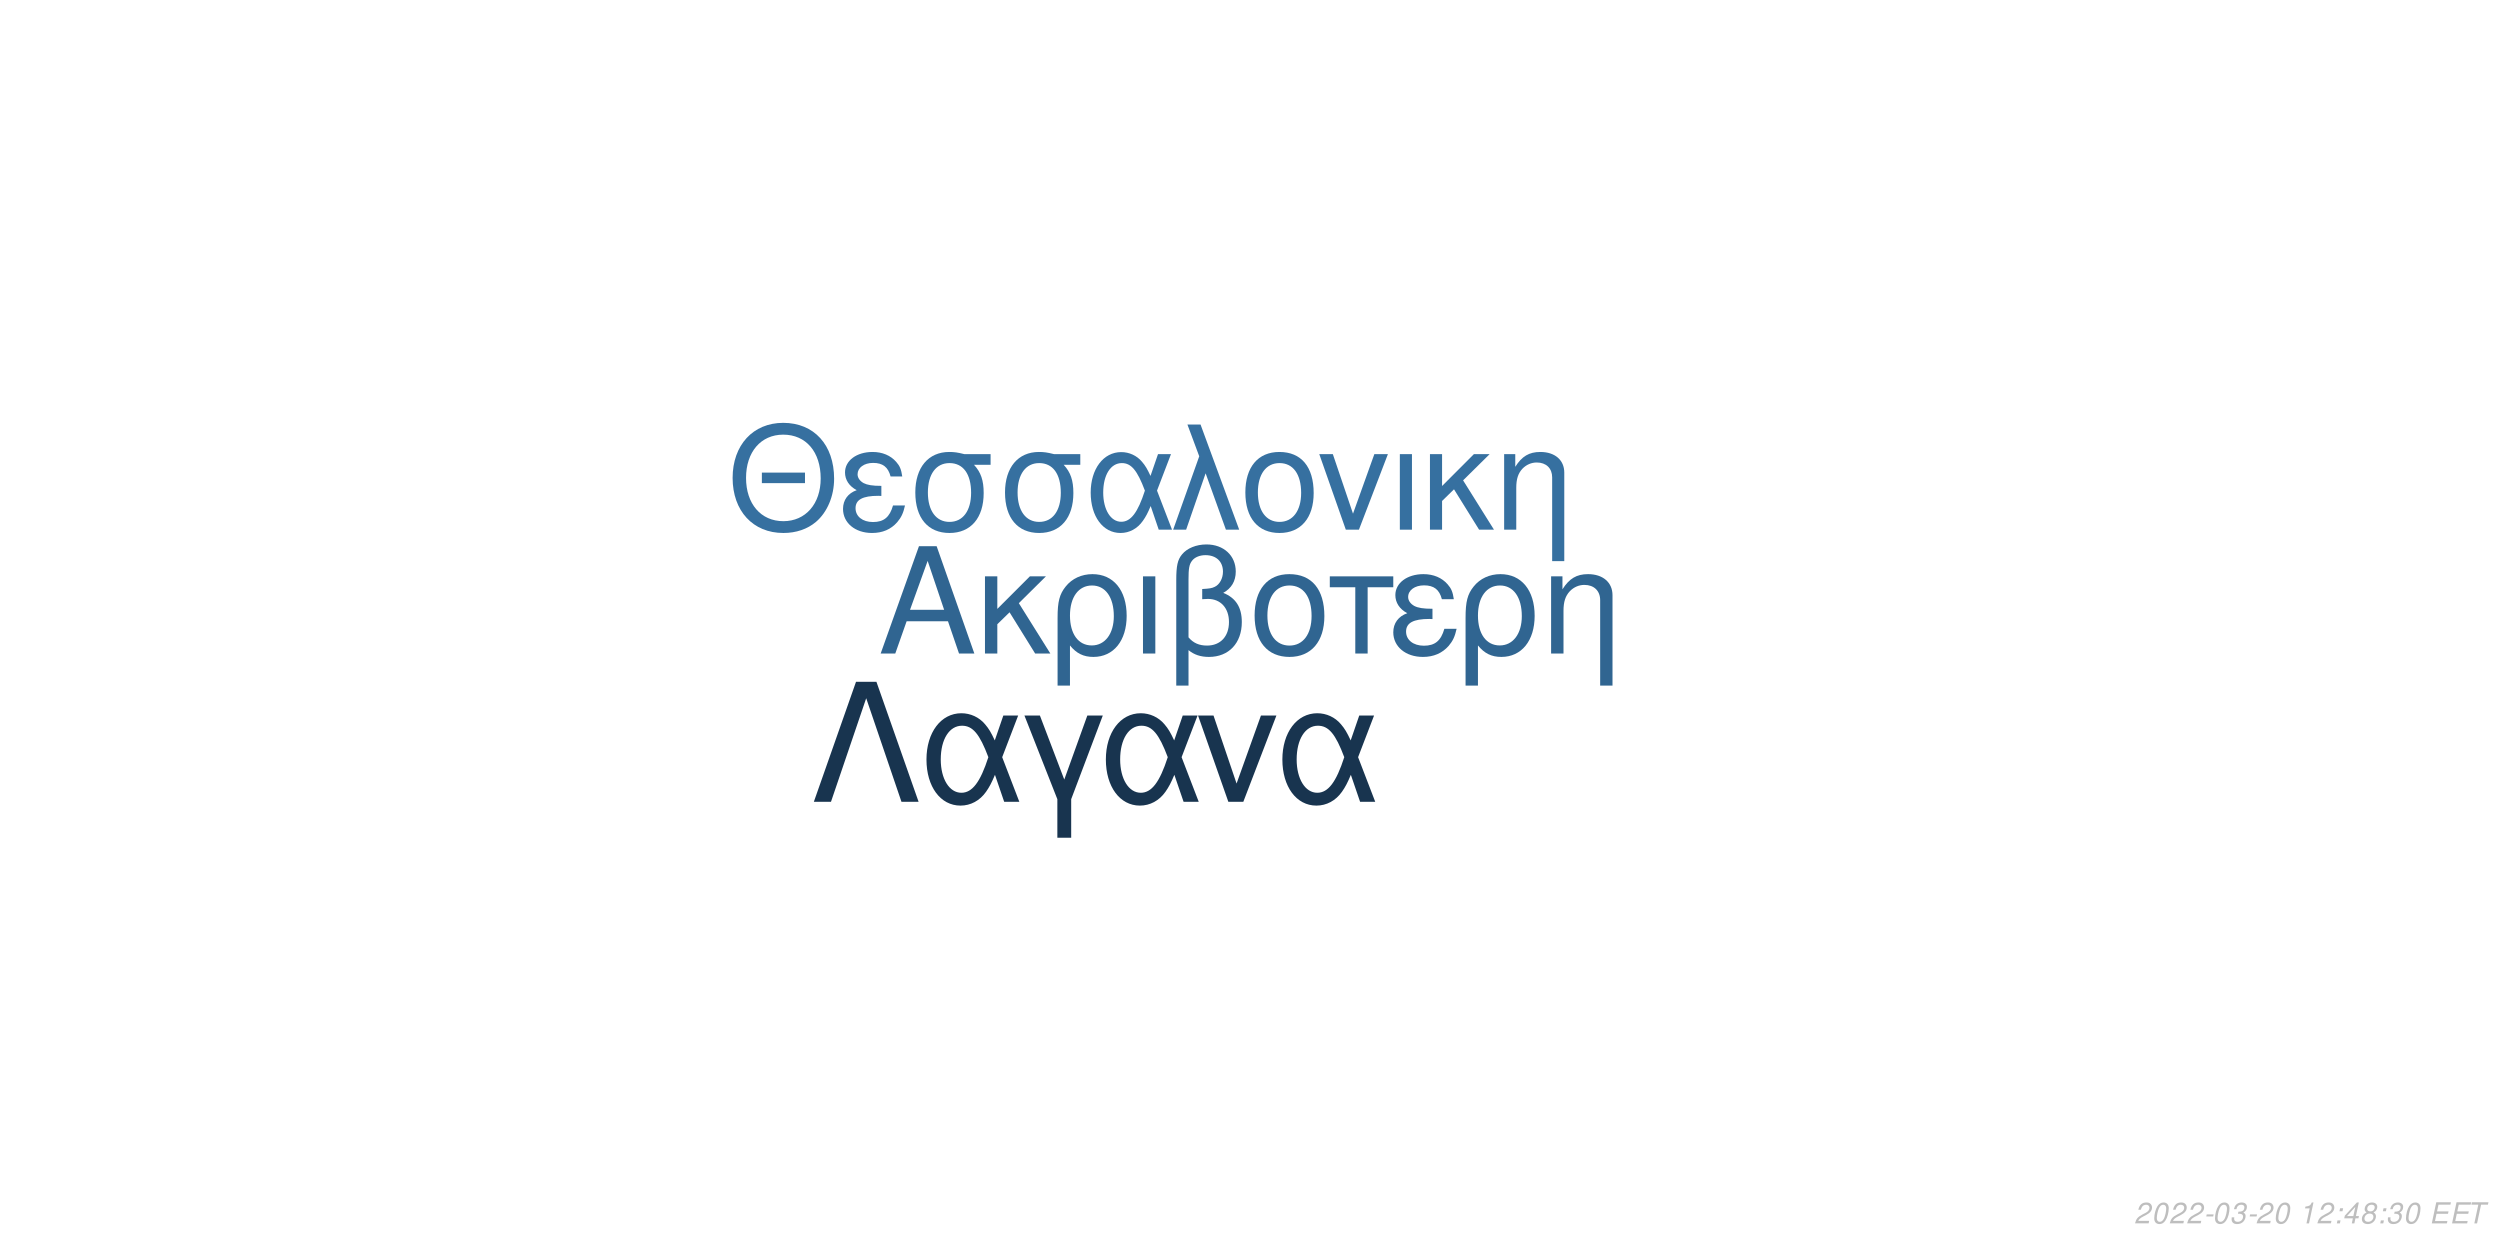
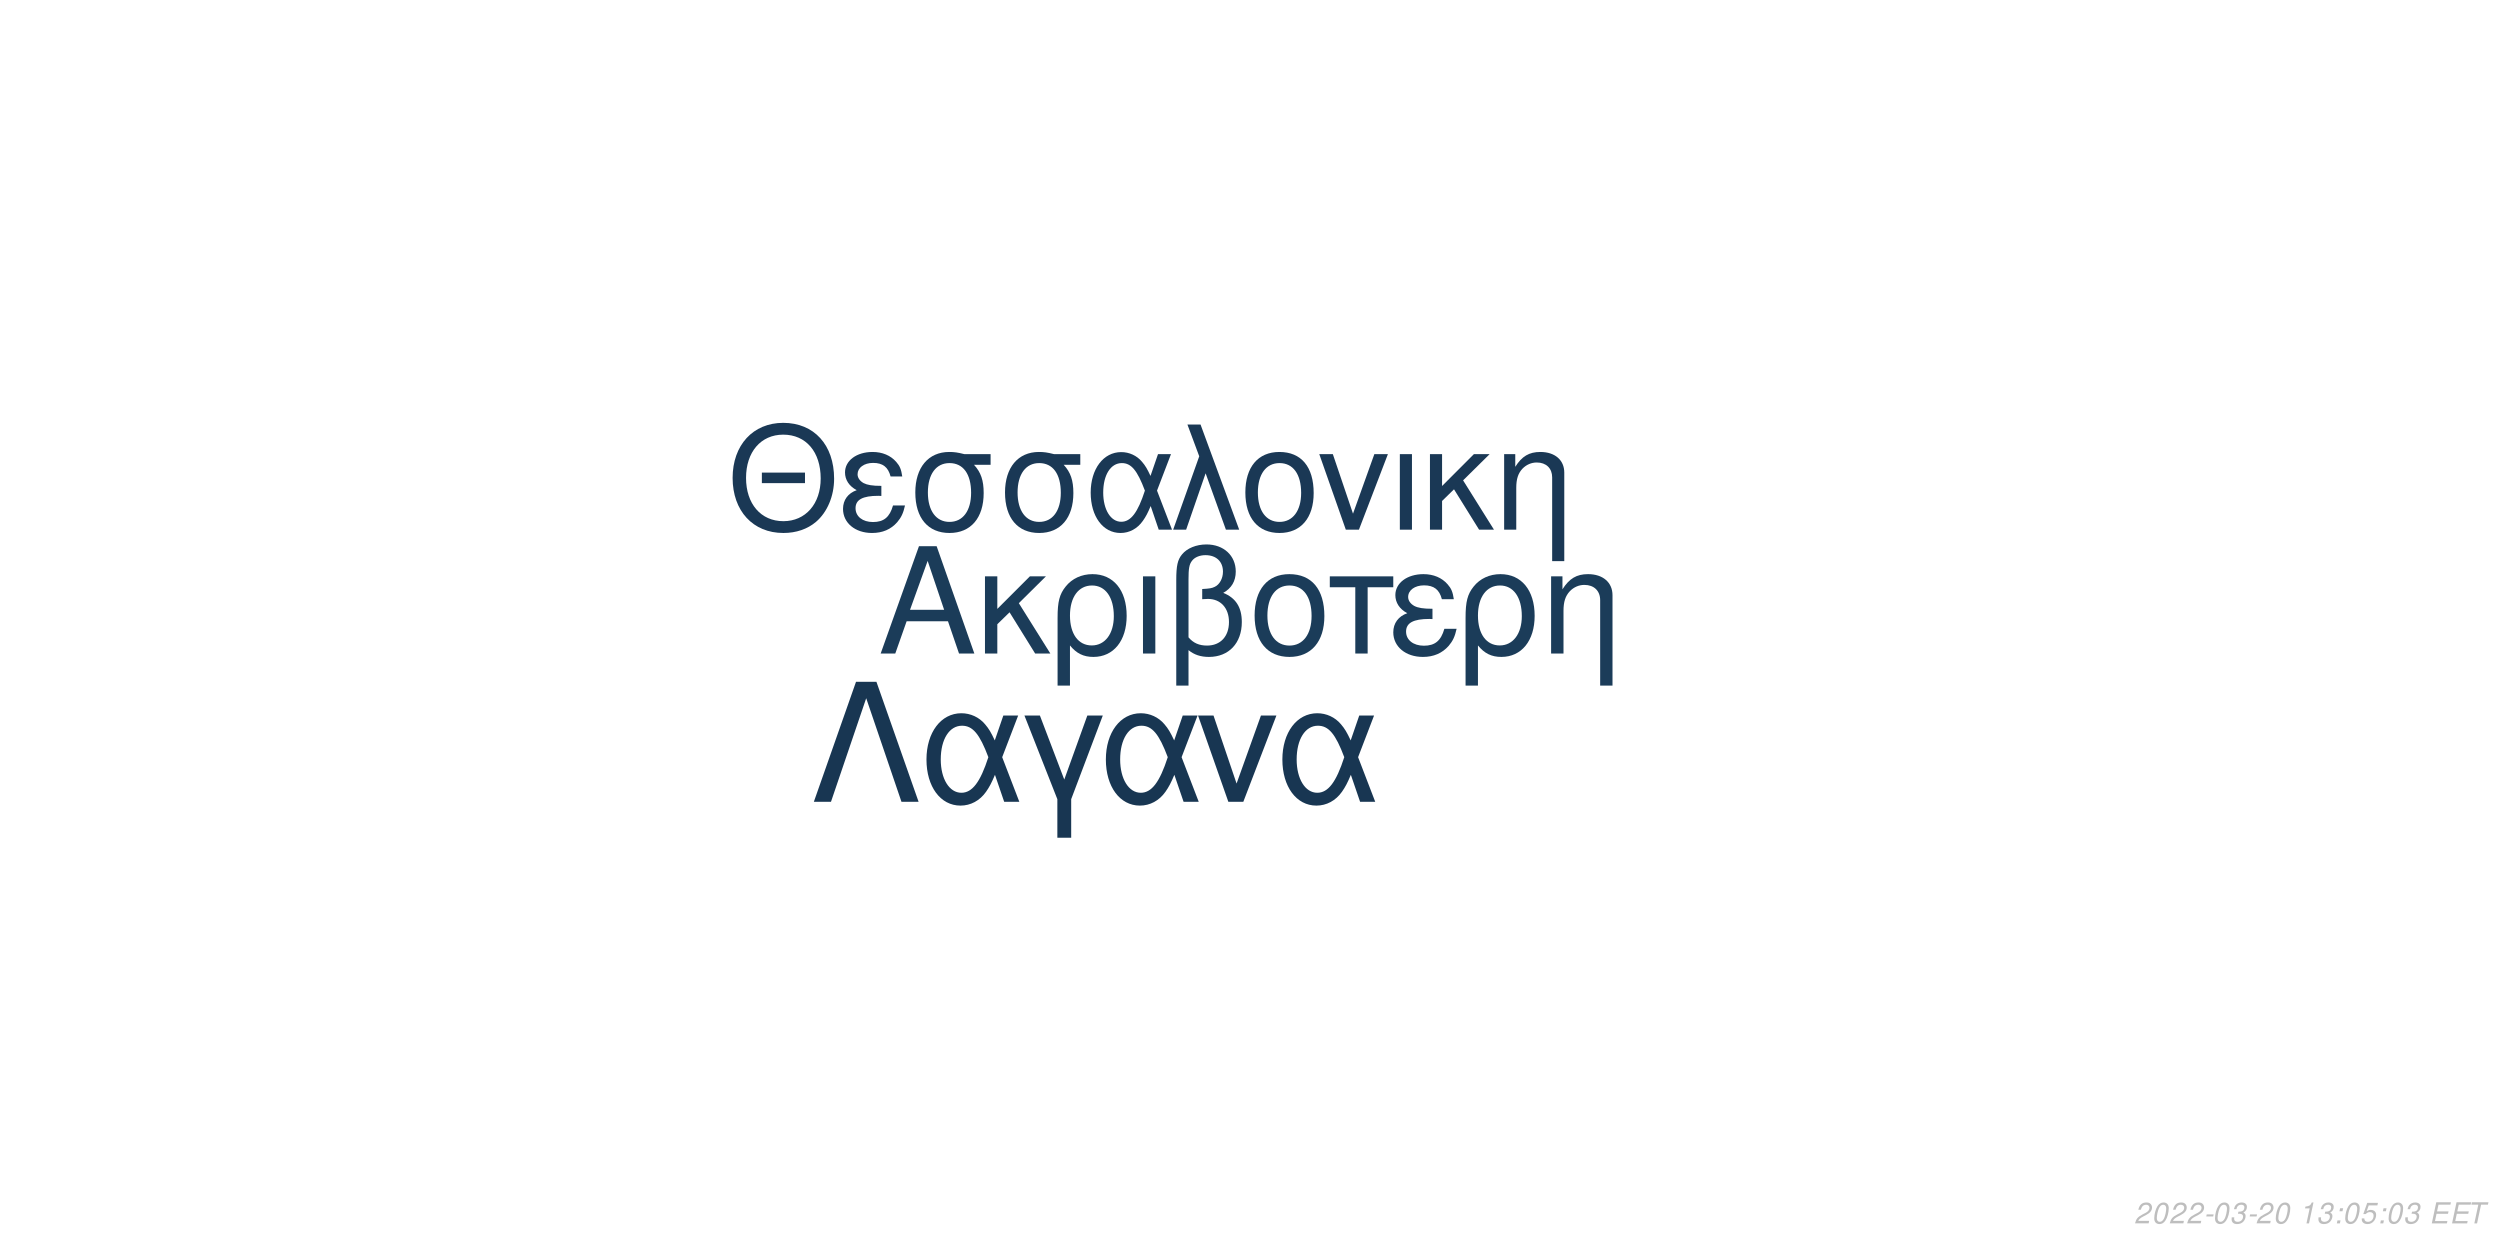
<svg xmlns="http://www.w3.org/2000/svg" xmlns:xlink="http://www.w3.org/1999/xlink" width="864pt" height="432pt" viewBox="0 0 864 432" version="1.1">
  <defs>
    <g>
      <symbol overflow="visible" id="glyph0-0">
        <path style="stroke:none;" d="" />
      </symbol>
      <symbol overflow="visible" id="glyph0-1">
        <path style="stroke:none;" d="M 24.125 -11.141 L 27.938 0 L 33.234 0 L 20.203 -37.094 L 14.094 -37.094 L 0.859 0 L 5.906 0 L 9.828 -11.141 Z M 22.797 -15.109 L 11 -15.109 L 17.094 -32.016 Z M 22.797 -15.109 " />
      </symbol>
      <symbol overflow="visible" id="glyph0-2">
        <path style="stroke:none;" d="M 7.172 -15.422 L 7.172 -26.672 L 2.906 -26.672 L 2.906 0 L 7.172 0 L 7.172 -10.125 L 11.406 -14.25 L 20.25 0 L 25.5 0 L 14.609 -17.406 L 23.969 -26.672 L 18.422 -26.672 Z M 7.172 -15.422 " />
      </symbol>
      <symbol overflow="visible" id="glyph0-3">
        <path style="stroke:none;" d="M 3 11.094 L 7.281 11.094 L 7.281 -2.797 C 9.516 -0.047 11.953 1.172 15.375 1.172 C 22.344 1.172 26.875 -4.422 26.875 -13.031 C 26.875 -21.891 22.297 -27.438 15.062 -27.438 C 11.297 -27.438 7.984 -25.906 5.797 -23.156 C 3.672 -20.516 3 -17.969 3 -12.359 Z M 14.906 -23.516 C 19.547 -23.516 22.438 -19.438 22.438 -12.922 C 22.438 -6.812 19.391 -2.797 14.812 -2.797 C 10.172 -2.797 7.281 -6.766 7.281 -13.125 C 7.281 -19.484 10.234 -23.516 14.906 -23.516 Z M 14.906 -23.516 " />
      </symbol>
      <symbol overflow="visible" id="glyph0-4">
        <path style="stroke:none;" d="M 3.516 0 L 7.781 0 L 7.781 -26.672 L 3.516 -26.672 Z M 3.516 0 " />
      </symbol>
      <symbol overflow="visible" id="glyph0-5">
        <path style="stroke:none;" d="M 4.016 11.094 L 8.25 11.094 L 8.25 -1.172 C 10.172 0.406 12.422 1.172 15.312 1.172 C 22.188 1.172 26.672 -3.609 26.672 -10.891 C 26.672 -15.984 24.578 -19.234 20.25 -20.969 C 23.109 -22.547 24.578 -25.031 24.578 -28.344 C 24.578 -33.844 20.406 -37.703 14.453 -37.703 C 10.938 -37.703 7.734 -36.391 6 -34.25 C 4.484 -32.422 4.016 -30.328 4.016 -25.391 Z M 8.25 -25.656 C 8.25 -29.359 8.5 -30.844 9.469 -32.062 C 10.375 -33.281 12.156 -34 14.094 -34 C 17.812 -34 20.156 -31.812 20.156 -28.297 C 20.156 -25.953 18.984 -23.812 17.297 -23.047 C 16.281 -22.547 15.469 -22.438 12.984 -22.297 L 12.984 -18.781 C 13.734 -18.828 14.344 -18.875 14.969 -18.875 C 19.344 -18.875 22.234 -15.719 22.234 -10.891 C 22.234 -5.906 19.281 -2.75 14.656 -2.75 C 11.953 -2.75 9.922 -3.609 8.25 -5.594 Z M 8.25 -25.656 " />
      </symbol>
      <symbol overflow="visible" id="glyph0-6">
        <path style="stroke:none;" d="M 14.094 -27.438 C 6.562 -27.438 2.094 -22.094 2.094 -13.125 C 2.094 -4.125 6.562 1.172 14.141 1.172 C 21.672 1.172 26.203 -4.172 26.203 -12.922 C 26.203 -22.188 21.828 -27.438 14.094 -27.438 Z M 14.141 -23.516 C 18.938 -23.516 21.781 -19.594 21.781 -12.984 C 21.781 -6.672 18.828 -2.75 14.141 -2.75 C 9.422 -2.75 6.516 -6.672 6.516 -13.125 C 6.516 -19.594 9.422 -23.516 14.141 -23.516 Z M 14.141 -23.516 " />
      </symbol>
      <symbol overflow="visible" id="glyph0-7">
        <path style="stroke:none;" d="M 7.891 0 L 12.156 0 L 12.156 -22.906 L 21.016 -22.906 L 21.016 -26.672 L -0.922 -26.672 L -0.922 -22.906 L 7.891 -22.906 Z M 7.891 0 " />
      </symbol>
      <symbol overflow="visible" id="glyph0-8">
        <path style="stroke:none;" d="M 14.562 -15.469 C 11.344 -15.469 9.562 -15.781 8.297 -16.438 C 6.922 -17.203 6.156 -18.328 6.156 -19.547 C 6.156 -21.891 8.453 -23.562 11.656 -23.562 C 15.062 -23.562 16.953 -22.094 17.812 -18.781 L 21.938 -18.781 C 21.578 -21.266 21.062 -22.5 19.797 -23.922 C 17.812 -26.203 14.906 -27.438 11.453 -27.438 C 5.797 -27.438 1.734 -24.375 1.734 -20.203 C 1.734 -17.609 3.156 -15.375 5.859 -13.938 C 2.797 -12.875 1.016 -10.484 1.016 -7.328 C 1.016 -2.391 5.297 1.172 11.25 1.172 C 14.969 1.172 17.906 -0.109 20.156 -2.641 C 21.578 -4.328 22.297 -5.797 22.906 -8.547 L 18.672 -8.547 C 17.5 -4.422 15.422 -2.703 11.609 -2.703 C 7.938 -2.703 5.438 -4.688 5.438 -7.578 C 5.438 -10.578 7.938 -11.953 13.484 -11.953 C 13.641 -11.953 14.094 -11.953 14.562 -11.906 Z M 14.562 -15.469 " />
      </symbol>
      <symbol overflow="visible" id="glyph0-9">
        <path style="stroke:none;" d="M 3.562 -26.672 L 3.562 0 L 7.844 0 L 7.844 -14.703 C 7.844 -17.906 8.5 -19.891 10.031 -21.531 C 11.406 -22.953 13.188 -23.719 15.062 -23.719 C 18.375 -23.719 20.516 -21.672 20.516 -18.469 L 20.516 11.094 L 24.781 11.094 L 24.781 -20.156 C 24.781 -24.578 21.469 -27.438 16.328 -27.438 C 12.359 -27.438 9.828 -25.906 7.484 -22.188 L 7.484 -26.672 Z M 3.562 -26.672 " />
      </symbol>
      <symbol overflow="visible" id="glyph1-0">
        <path style="stroke:none;" d="" />
      </symbol>
      <symbol overflow="visible" id="glyph1-1">
        <path style="stroke:none;" d="M 26.859 -19.734 L 11.953 -19.734 L 11.953 -16.094 L 26.859 -16.094 Z M 19.328 -36.922 C 8.922 -36.922 1.844 -29.25 1.844 -17.891 C 1.844 -6.484 8.875 1.141 19.391 1.141 C 23.812 1.141 27.703 -0.203 30.641 -2.688 C 34.578 -6.031 36.922 -11.656 36.922 -17.594 C 36.922 -29.297 30 -36.922 19.328 -36.922 Z M 19.328 -32.844 C 27.203 -32.844 32.281 -26.906 32.281 -17.688 C 32.281 -8.922 27.062 -2.938 19.391 -2.938 C 11.609 -2.938 6.484 -8.922 6.484 -17.891 C 6.484 -26.859 11.609 -32.844 19.328 -32.844 Z M 19.328 -32.844 " />
      </symbol>
      <symbol overflow="visible" id="glyph1-2">
        <path style="stroke:none;" d="M 14.25 -15.141 C 11.109 -15.141 9.375 -15.453 8.125 -16.094 C 6.781 -16.844 6.031 -17.938 6.031 -19.141 C 6.031 -21.422 8.266 -23.078 11.406 -23.078 C 14.75 -23.078 16.594 -21.625 17.438 -18.391 L 21.469 -18.391 C 21.125 -20.828 20.625 -22.031 19.391 -23.422 C 17.438 -25.656 14.594 -26.859 11.219 -26.859 C 5.688 -26.859 1.688 -23.875 1.688 -19.781 C 1.688 -17.234 3.094 -15.047 5.734 -13.656 C 2.734 -12.609 1 -10.266 1 -7.172 C 1 -2.344 5.188 1.141 11.016 1.141 C 14.656 1.141 17.547 -0.094 19.734 -2.594 C 21.125 -4.234 21.828 -5.688 22.422 -8.375 L 18.281 -8.375 C 17.141 -4.328 15.094 -2.641 11.359 -2.641 C 7.766 -2.641 5.328 -4.578 5.328 -7.422 C 5.328 -10.359 7.766 -11.703 13.203 -11.703 C 13.359 -11.703 13.797 -11.703 14.25 -11.656 Z M 14.25 -15.141 " />
      </symbol>
      <symbol overflow="visible" id="glyph1-3">
        <path style="stroke:none;" d="M 29 -26.109 L 19.938 -26.109 C 17.594 -26.703 16.438 -26.859 14.703 -26.859 C 7.469 -26.859 2.984 -21.469 2.984 -12.859 C 2.984 -4.031 7.375 1.141 14.797 1.141 C 22.172 1.141 26.609 -4.078 26.609 -12.656 C 26.609 -17.047 25.656 -19.828 23.266 -22.422 L 29 -22.422 Z M 14.797 -23.016 C 19.531 -23.016 22.266 -19.234 22.266 -12.75 C 22.266 -6.531 19.438 -2.688 14.797 -2.688 C 10.172 -2.688 7.328 -6.531 7.328 -12.859 C 7.328 -19.188 10.172 -23.016 14.797 -23.016 Z M 14.797 -23.016 " />
      </symbol>
      <symbol overflow="visible" id="glyph1-4">
        <path style="stroke:none;" d="M 29.344 -26.109 L 24.859 -26.109 L 22.266 -18.578 C 21.125 -21.031 20.484 -22.125 19.328 -23.469 C 17.547 -25.609 14.906 -26.812 12.156 -26.812 C 5.984 -26.812 1.594 -20.984 1.594 -12.812 C 1.594 -4.578 5.828 1.141 11.906 1.141 C 14.953 1.141 17.734 -0.344 19.625 -3.047 C 20.672 -4.531 21.281 -5.688 22.328 -8.172 L 25.109 0 L 29.703 0 L 24.516 -13.5 Z M 20.328 -13.5 C 17.891 -5.922 15.453 -2.734 12.156 -2.734 C 8.516 -2.734 5.922 -6.922 5.922 -12.812 C 5.922 -18.938 8.516 -23.016 12.359 -23.016 C 15.594 -23.016 17.688 -20.531 20.328 -13.5 Z M 20.328 -13.5 " />
      </symbol>
      <symbol overflow="visible" id="glyph1-5">
        <path style="stroke:none;" d="M 1.094 0 L 5.578 0 L 12.312 -19.484 L 19.328 0 L 23.922 0 L 10.562 -36.328 L 6.031 -36.328 L 10.109 -25.359 Z M 1.094 0 " />
      </symbol>
      <symbol overflow="visible" id="glyph1-6">
        <path style="stroke:none;" d="M 13.797 -26.859 C 6.422 -26.859 2.047 -21.625 2.047 -12.859 C 2.047 -4.031 6.422 1.141 13.859 1.141 C 21.234 1.141 25.656 -4.078 25.656 -12.656 C 25.656 -21.719 21.375 -26.859 13.797 -26.859 Z M 13.859 -23.016 C 18.531 -23.016 21.328 -19.188 21.328 -12.703 C 21.328 -6.531 18.438 -2.688 13.859 -2.688 C 9.219 -2.688 6.375 -6.531 6.375 -12.859 C 6.375 -19.188 9.219 -23.016 13.859 -23.016 Z M 13.859 -23.016 " />
      </symbol>
      <symbol overflow="visible" id="glyph1-7">
        <path style="stroke:none;" d="M 14.297 0 L 24.312 -26.109 L 19.625 -26.109 L 12.25 -5.531 L 5.281 -26.109 L 0.594 -26.109 L 9.766 0 Z M 14.297 0 " />
      </symbol>
      <symbol overflow="visible" id="glyph1-8">
        <path style="stroke:none;" d="M 3.438 0 L 7.625 0 L 7.625 -26.109 L 3.438 -26.109 Z M 3.438 0 " />
      </symbol>
      <symbol overflow="visible" id="glyph1-9">
        <path style="stroke:none;" d="M 7.031 -15.094 L 7.031 -26.109 L 2.844 -26.109 L 2.844 0 L 7.031 0 L 7.031 -9.922 L 11.156 -13.953 L 19.828 0 L 24.969 0 L 14.297 -17.047 L 23.469 -26.109 L 18.031 -26.109 Z M 7.031 -15.094 " />
      </symbol>
      <symbol overflow="visible" id="glyph1-10">
        <path style="stroke:none;" d="M 3.484 -26.109 L 3.484 0 L 7.672 0 L 7.672 -14.406 C 7.672 -17.547 8.328 -19.484 9.812 -21.078 C 11.156 -22.469 12.906 -23.219 14.75 -23.219 C 17.984 -23.219 20.078 -21.234 20.078 -18.094 L 20.078 10.859 L 24.266 10.859 L 24.266 -19.734 C 24.266 -24.062 21.031 -26.859 16 -26.859 C 12.109 -26.859 9.609 -25.359 7.328 -21.719 L 7.328 -26.109 Z M 3.484 -26.109 " />
      </symbol>
      <symbol overflow="visible" id="glyph2-0">
        <path style="stroke:none;" d="" />
      </symbol>
      <symbol overflow="visible" id="glyph2-1">
        <path style="stroke:none;" d="M 22.531 -41.484 L 15.484 -41.484 L 0.906 0 L 6.828 0 L 19 -35.797 L 31.188 0 L 37.109 0 Z M 22.531 -41.484 " />
      </symbol>
      <symbol overflow="visible" id="glyph2-2">
        <path style="stroke:none;" d="M 33.516 -29.812 L 28.391 -29.812 L 25.438 -21.219 C 24.125 -24.016 23.391 -25.266 22.078 -26.797 C 20.031 -29.25 17.016 -30.609 13.891 -30.609 C 6.828 -30.609 1.828 -23.953 1.828 -14.625 C 1.828 -5.234 6.656 1.312 13.594 1.312 C 17.078 1.312 20.266 -0.391 22.422 -3.469 C 23.609 -5.172 24.297 -6.484 25.5 -9.328 L 28.688 0 L 33.922 0 L 28 -15.422 Z M 23.219 -15.422 C 20.422 -6.766 17.641 -3.125 13.891 -3.125 C 9.734 -3.125 6.766 -7.906 6.766 -14.625 C 6.766 -21.625 9.734 -26.297 14.109 -26.297 C 17.812 -26.297 20.203 -23.453 23.219 -15.422 Z M 23.219 -15.422 " />
      </symbol>
      <symbol overflow="visible" id="glyph2-3">
        <path style="stroke:none;" d="M 12.062 12.406 L 16.844 12.406 L 16.844 -0.906 L 27.766 -29.812 L 22.422 -29.812 L 14.453 -7.688 L 6.031 -29.812 L 0.688 -29.812 L 12.062 -0.906 Z M 12.062 12.406 " />
      </symbol>
      <symbol overflow="visible" id="glyph2-4">
        <path style="stroke:none;" d="M 16.328 0 L 27.766 -29.812 L 22.422 -29.812 L 14 -6.312 L 6.031 -29.812 L 0.688 -29.812 L 11.156 0 Z M 16.328 0 " />
      </symbol>
      <symbol overflow="visible" id="glyph3-0">
        <path style="stroke:none;" d="" />
      </symbol>
      <symbol overflow="visible" id="glyph3-1">
        <path style="stroke:none;" d="M 5.234 -0.875 L 1.469 -0.875 C 1.641 -1.375 2.203 -1.891 3.109 -2.344 L 4.234 -2.938 C 5.562 -3.625 6.219 -4.469 6.219 -5.484 C 6.219 -5.938 6.062 -6.359 5.797 -6.656 C 5.469 -7.047 4.984 -7.234 4.312 -7.234 C 2.766 -7.234 1.891 -6.453 1.484 -4.734 L 2.375 -4.734 C 2.484 -5.188 2.609 -5.484 2.797 -5.75 C 3.094 -6.203 3.609 -6.453 4.188 -6.453 C 4.891 -6.453 5.344 -6.031 5.344 -5.375 C 5.344 -4.703 4.859 -4.094 4.016 -3.656 L 2.984 -3.125 C 1.234 -2.188 0.797 -1.656 0.344 -0.016 L 5.047 -0.016 Z M 5.234 -0.875 " />
      </symbol>
      <symbol overflow="visible" id="glyph3-2">
        <path style="stroke:none;" d="M 4.203 -7.234 C 3.375 -7.234 2.688 -6.812 2.125 -5.984 C 1.484 -5.047 0.984 -3.188 0.984 -1.734 C 0.984 -1.109 1.172 -0.562 1.484 -0.266 C 1.797 0.047 2.281 0.234 2.766 0.234 C 3.625 0.234 4.281 -0.156 4.859 -1.016 C 5.516 -1.953 6 -3.797 6 -5.266 C 6 -6.5 5.328 -7.234 4.203 -7.234 Z M 4.094 -6.453 C 4.734 -6.453 5.125 -5.984 5.125 -5.156 C 5.125 -4.203 4.781 -2.625 4.406 -1.812 C 3.984 -0.938 3.516 -0.547 2.875 -0.547 C 2.25 -0.547 1.875 -1.031 1.875 -1.828 C 1.875 -2.797 2.203 -4.344 2.594 -5.203 C 2.984 -6.047 3.453 -6.453 4.094 -6.453 Z M 4.094 -6.453 " />
      </symbol>
      <symbol overflow="visible" id="glyph3-3">
        <path style="stroke:none;" d="M 3.516 -3.125 L 1.125 -3.125 L 0.969 -2.406 L 3.359 -2.406 Z M 3.516 -3.125 " />
      </symbol>
      <symbol overflow="visible" id="glyph3-4">
        <path style="stroke:none;" d="M 2.922 -3.312 C 3.125 -3.344 3.234 -3.344 3.375 -3.344 C 4.203 -3.344 4.688 -3 4.688 -2.406 C 4.688 -1.312 3.906 -0.547 2.781 -0.547 C 2.047 -0.547 1.594 -0.938 1.594 -1.562 C 1.594 -1.719 1.609 -1.844 1.656 -2.094 L 0.766 -2.094 C 0.734 -1.797 0.719 -1.641 0.719 -1.469 C 0.719 -0.375 1.406 0.234 2.641 0.234 C 3.547 0.234 4.297 -0.078 4.812 -0.656 C 5.266 -1.156 5.562 -1.875 5.562 -2.547 C 5.562 -3.125 5.344 -3.453 4.797 -3.734 C 5.641 -4.234 6.016 -4.844 6.016 -5.734 C 6.016 -6.656 5.312 -7.234 4.203 -7.234 C 3.375 -7.234 2.672 -6.938 2.188 -6.375 C 1.891 -6.031 1.703 -5.641 1.516 -4.906 L 2.391 -4.906 C 2.5 -5.359 2.594 -5.594 2.734 -5.812 C 3.047 -6.234 3.516 -6.453 4.078 -6.453 C 4.734 -6.453 5.141 -6.125 5.141 -5.578 C 5.141 -5.188 5.016 -4.797 4.797 -4.547 C 4.516 -4.234 4 -4.062 3.266 -4.062 L 3.078 -4.062 Z M 2.922 -3.312 " />
      </symbol>
      <symbol overflow="visible" id="glyph3-5">
        <path style="stroke:none;" d="" />
      </symbol>
      <symbol overflow="visible" id="glyph3-6">
        <path style="stroke:none;" d="M 3.703 -5.188 L 2.594 0 L 3.469 0 L 5.016 -7.234 L 4.438 -7.234 C 3.906 -6.156 3.688 -6.016 2.234 -5.812 L 2.109 -5.188 Z M 3.703 -5.188 " />
      </symbol>
      <symbol overflow="visible" id="glyph3-7">
        <path style="stroke:none;" d="M 2.359 -1.031 L 1.312 -1.031 L 1.094 0 L 2.141 0 Z M 3.266 -5.234 L 2.219 -5.234 L 2 -4.203 L 3.047 -4.203 Z M 3.266 -5.234 " />
      </symbol>
      <symbol overflow="visible" id="glyph3-8">
-         <path style="stroke:none;" d="M 3.625 -1.75 L 3.266 0 L 4.141 0 L 4.516 -1.75 L 5.562 -1.75 L 5.734 -2.531 L 4.688 -2.531 L 5.688 -7.234 L 5.016 -7.234 L 0.844 -2.672 L 0.641 -1.75 Z M 3.797 -2.531 L 1.594 -2.531 L 4.469 -5.703 Z M 3.797 -2.531 " />
+         <path style="stroke:none;" d="M 6.297 -7.094 L 2.594 -7.094 L 1.234 -3.234 L 2.047 -3.234 C 2.656 -3.766 2.938 -3.906 3.531 -3.906 C 4.328 -3.906 4.797 -3.453 4.797 -2.688 C 4.797 -1.438 3.969 -0.547 2.828 -0.547 C 2.031 -0.547 1.609 -0.938 1.578 -1.734 L 0.703 -1.734 L 0.703 -1.516 C 0.703 -0.938 0.844 -0.547 1.188 -0.266 C 1.562 0.062 2.078 0.234 2.703 0.234 C 3.656 0.234 4.391 -0.156 4.984 -0.922 C 5.422 -1.5 5.672 -2.234 5.672 -2.953 C 5.672 -4 4.938 -4.672 3.812 -4.672 C 3.328 -4.672 2.906 -4.547 2.406 -4.234 L 3.109 -6.219 L 6.109 -6.219 Z M 6.297 -7.094 " />
      </symbol>
      <symbol overflow="visible" id="glyph3-9">
-         <path style="stroke:none;" d="M 4.766 -3.797 C 5.078 -3.969 5.234 -4.078 5.438 -4.234 C 5.812 -4.594 6.062 -5.172 6.062 -5.734 C 6.062 -6.625 5.344 -7.234 4.266 -7.234 C 2.812 -7.234 1.703 -6.219 1.703 -4.875 C 1.703 -4.406 1.875 -4.125 2.359 -3.812 C 1.297 -3.312 0.75 -2.516 0.75 -1.469 C 0.75 -0.438 1.547 0.234 2.812 0.234 C 3.656 0.234 4.359 -0.094 4.938 -0.734 C 5.359 -1.234 5.609 -1.859 5.609 -2.438 C 5.609 -3.047 5.312 -3.516 4.766 -3.797 Z M 4.109 -6.453 C 4.797 -6.453 5.188 -6.125 5.188 -5.578 C 5.188 -5.266 5.062 -4.922 4.859 -4.672 C 4.562 -4.312 4.188 -4.156 3.656 -4.156 C 2.984 -4.156 2.594 -4.453 2.594 -4.984 C 2.594 -5.859 3.203 -6.453 4.109 -6.453 Z M 3.453 -3.406 C 4.234 -3.406 4.734 -2.984 4.734 -2.312 C 4.734 -1.312 3.922 -0.547 2.875 -0.547 C 2.125 -0.547 1.625 -0.969 1.625 -1.625 C 1.625 -2.609 2.438 -3.406 3.453 -3.406 Z M 3.453 -3.406 " />
+         <path style="stroke:none;" d="M 2.547 -3.312 L 6.5 -3.312 L 6.688 -4.141 L 2.719 -4.141 L 3.219 -6.469 L 7.344 -6.469 L 7.516 -7.297 L 2.453 -7.297 L 0.906 0 L 6.125 0 L 6.297 -0.812 L 2.016 -0.812 Z M 2.547 -3.312 " />
      </symbol>
      <symbol overflow="visible" id="glyph3-10">
-         <path style="stroke:none;" d="M 2.547 -3.312 L 6.5 -3.312 L 6.688 -4.141 L 2.719 -4.141 L 3.219 -6.469 L 7.344 -6.469 L 7.516 -7.297 L 2.453 -7.297 L 0.906 0 L 6.125 0 L 6.297 -0.812 L 2.016 -0.812 Z M 2.547 -3.312 " />
-       </symbol>
-       <symbol overflow="visible" id="glyph3-11">
        <path style="stroke:none;" d="M 4.938 -6.469 L 7.312 -6.469 L 7.484 -7.297 L 1.75 -7.297 L 1.578 -6.469 L 3.984 -6.469 L 2.609 0 L 3.547 0 Z M 4.938 -6.469 " />
      </symbol>
    </g>
  </defs>
  <g id="surface1">
    <rect x="0" y="0" width="864" height="432" style="fill:rgb(100%,100%,100%);fill-opacity:1;stroke:none;" />
-     <g style="fill:rgb(18.824%,39.608%,56.863%);fill-opacity:1;">
+     <g style="fill:rgb(10.588%,23.529%,34.902%);fill-opacity:1;">
      <use xlink:href="#glyph0-1" x="303.5" y="225.861" />
      <use xlink:href="#glyph0-2" x="337.5" y="225.861" />
      <use xlink:href="#glyph0-3" x="362.5" y="225.861" />
      <use xlink:href="#glyph0-4" x="391.5" y="225.861" />
      <use xlink:href="#glyph0-5" x="402.5" y="225.861" />
      <use xlink:href="#glyph0-6" x="431.5" y="225.861" />
      <use xlink:href="#glyph0-7" x="460.5" y="225.861" />
      <use xlink:href="#glyph0-8" x="480.5" y="225.861" />
      <use xlink:href="#glyph0-3" x="503.5" y="225.861" />
      <use xlink:href="#glyph0-9" x="532.5" y="225.861" />
    </g>
-     <g style="fill:rgb(21.176%,43.922%,62.745%);fill-opacity:1;">
+     <g style="fill:rgb(10.196%,21.961%,33.333%);fill-opacity:1;">
      <use xlink:href="#glyph1-1" x="251.348" y="183.058" />
      <use xlink:href="#glyph1-2" x="290.348" y="183.058" />
      <use xlink:href="#glyph1-3" x="313.348" y="183.058" />
      <use xlink:href="#glyph1-3" x="344.348" y="183.058" />
      <use xlink:href="#glyph1-4" x="375.348" y="183.058" />
      <use xlink:href="#glyph1-5" x="404.348" y="183.058" />
      <use xlink:href="#glyph1-6" x="428.348" y="183.058" />
      <use xlink:href="#glyph1-7" x="455.348" y="183.058" />
      <use xlink:href="#glyph1-8" x="480.348" y="183.058" />
      <use xlink:href="#glyph1-9" x="491.348" y="183.058" />
      <use xlink:href="#glyph1-10" x="516.348" y="183.058" />
    </g>
-     <g style="fill:rgb(9.412%,20.392%,30.98%);fill-opacity:1;">
+     <g style="fill:rgb(9.412%,21.176%,32.157%);fill-opacity:1;">
      <use xlink:href="#glyph2-1" x="280.359" y="277.105" />
      <use xlink:href="#glyph2-2" x="318.359" y="277.105" />
      <use xlink:href="#glyph2-3" x="353.359" y="277.105" />
      <use xlink:href="#glyph2-2" x="380.359" y="277.105" />
      <use xlink:href="#glyph2-4" x="413.359" y="277.105" />
      <use xlink:href="#glyph2-2" x="441.359" y="277.105" />
    </g>
    <g style="fill:rgb(74.51%,74.51%,74.51%);fill-opacity:1;">
      <use xlink:href="#glyph3-1" x="737.52" y="422.81" />
      <use xlink:href="#glyph3-2" x="743.52" y="422.81" />
      <use xlink:href="#glyph3-1" x="749.52" y="422.81" />
      <use xlink:href="#glyph3-1" x="755.52" y="422.81" />
      <use xlink:href="#glyph3-3" x="761.52" y="422.81" />
      <use xlink:href="#glyph3-2" x="764.52" y="422.81" />
      <use xlink:href="#glyph3-4" x="770.52" y="422.81" />
      <use xlink:href="#glyph3-3" x="776.52" y="422.81" />
      <use xlink:href="#glyph3-1" x="779.52" y="422.81" />
      <use xlink:href="#glyph3-2" x="785.52" y="422.81" />
      <use xlink:href="#glyph3-5" x="791.52" y="422.81" />
      <use xlink:href="#glyph3-6" x="794.52" y="422.81" />
-       <use xlink:href="#glyph3-1" x="800.52" y="422.81" />
+       <use xlink:href="#glyph3-4" x="800.52" y="422.81" />
      <use xlink:href="#glyph3-7" x="806.52" y="422.81" />
-       <use xlink:href="#glyph3-8" x="809.52" y="422.81" />
-       <use xlink:href="#glyph3-9" x="815.52" y="422.81" />
+       <use xlink:href="#glyph3-2" x="809.52" y="422.81" />
+       <use xlink:href="#glyph3-8" x="815.52" y="422.81" />
      <use xlink:href="#glyph3-7" x="821.52" y="422.81" />
-       <use xlink:href="#glyph3-4" x="824.52" y="422.81" />
-       <use xlink:href="#glyph3-2" x="830.52" y="422.81" />
+       <use xlink:href="#glyph3-2" x="824.52" y="422.81" />
+       <use xlink:href="#glyph3-4" x="830.52" y="422.81" />
      <use xlink:href="#glyph3-5" x="836.52" y="422.81" />
-       <use xlink:href="#glyph3-10" x="839.52" y="422.81" />
-       <use xlink:href="#glyph3-10" x="846.52" y="422.81" />
-       <use xlink:href="#glyph3-11" x="852.52" y="422.81" />
+       <use xlink:href="#glyph3-9" x="839.52" y="422.81" />
+       <use xlink:href="#glyph3-9" x="846.52" y="422.81" />
+       <use xlink:href="#glyph3-10" x="852.52" y="422.81" />
    </g>
  </g>
</svg>
